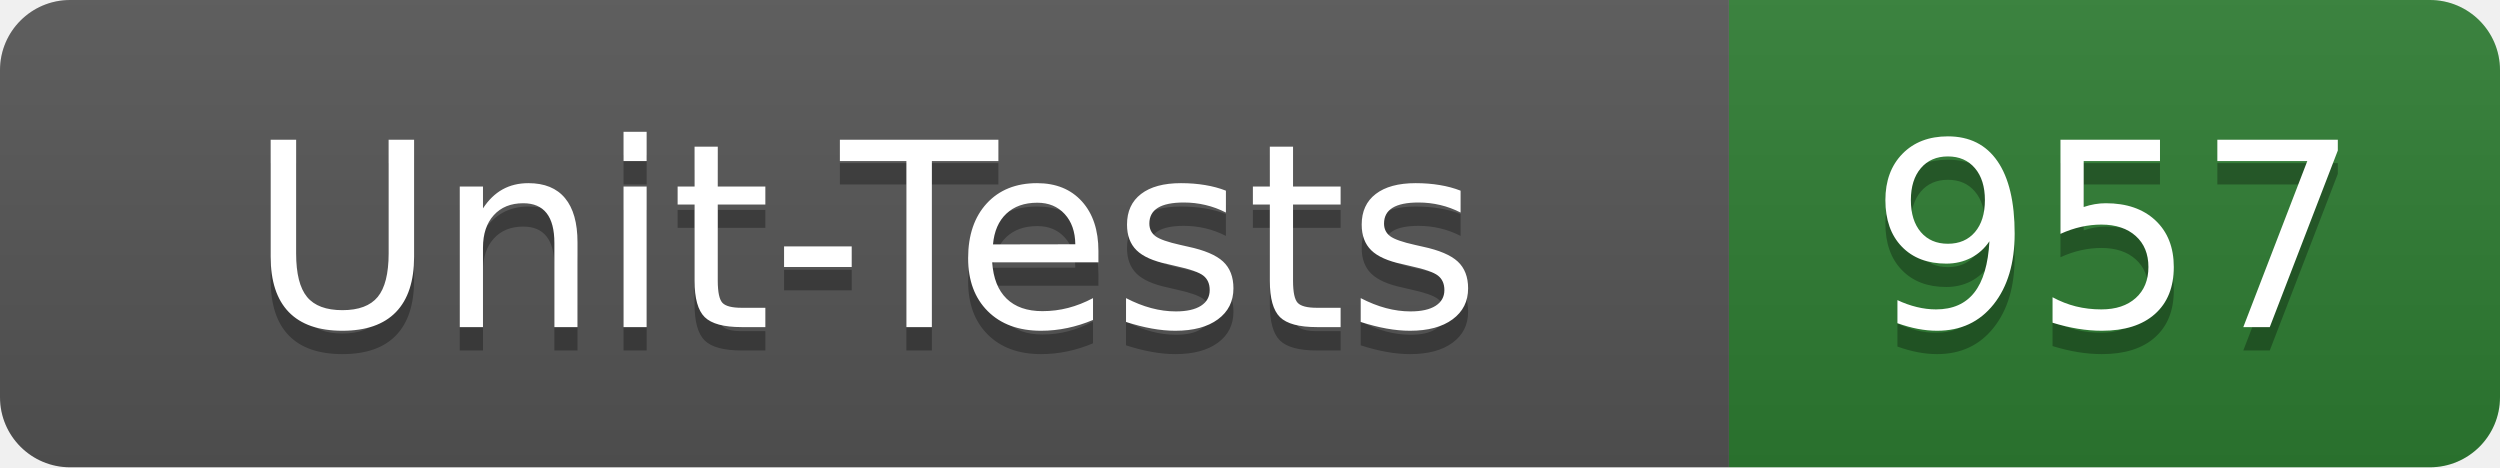
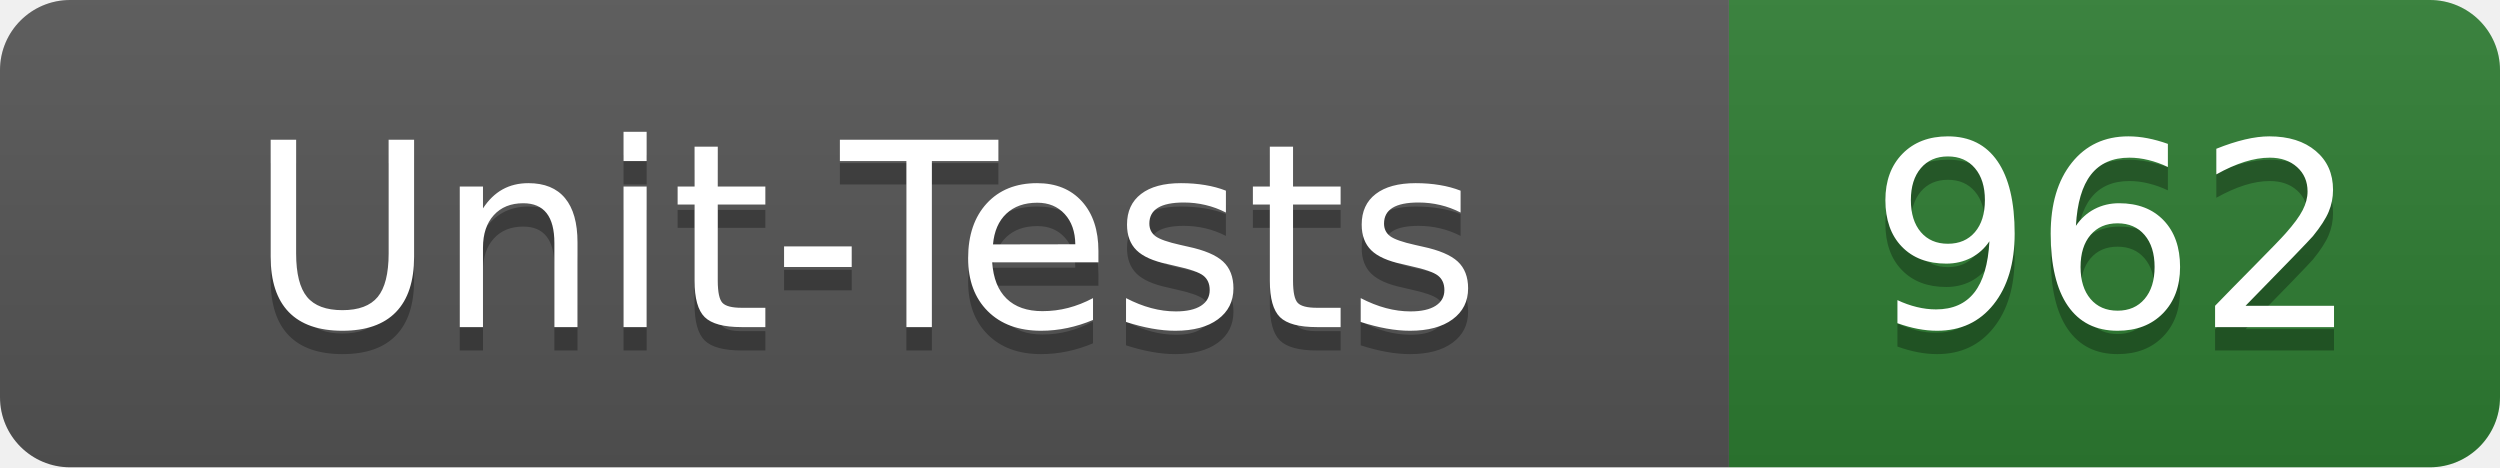
- <svg xmlns="http://www.w3.org/2000/svg" width="107" height="20" role="img" aria-label="Unit-Tests: 957">
+ <svg xmlns="http://www.w3.org/2000/svg" width="107" height="20" role="img" aria-label="Unit-Tests: 962">
  <linearGradient id="s" x2="0" y2="100%">
    <stop offset="0" stop-color="#bbb" stop-opacity=".1" />
    <stop offset="1" stop-opacity=".1" />
  </linearGradient>
  <clipPath id="r">
    <rect width="107" height="20" rx="3" fill="#fff" />
  </clipPath>
  <g clip-path="url(#r)">
    <rect width="74" height="20" fill="#555" />
    <rect x="74" width="33" height="20" fill="#2e7d32" />
    <rect width="107" height="20" fill="url(#s)" />
  </g>
  <g fill="#fff" text-anchor="middle" font-family="Verdana,Geneva,DejaVu Sans,sans-serif" text-rendering="geometricPrecision" font-size="110">
    <text x="370" y="150" fill="#010101" fill-opacity=".3" transform="scale(.1)" textLength="620">Unit-Tests</text>
    <text x="370" y="140" transform="scale(.1)" textLength="620">Unit-Tests</text>
-     <text x="905" y="150" fill="#010101" fill-opacity=".3" transform="scale(.1)" textLength="210">957</text>
-     <text x="905" y="140" transform="scale(.1)" textLength="210">957</text>
+     <text x="905" y="150" fill="#010101" fill-opacity=".3" transform="scale(.1)" textLength="210">962</text>
+     <text x="905" y="140" transform="scale(.1)" textLength="210">962</text>
  </g>
</svg>
